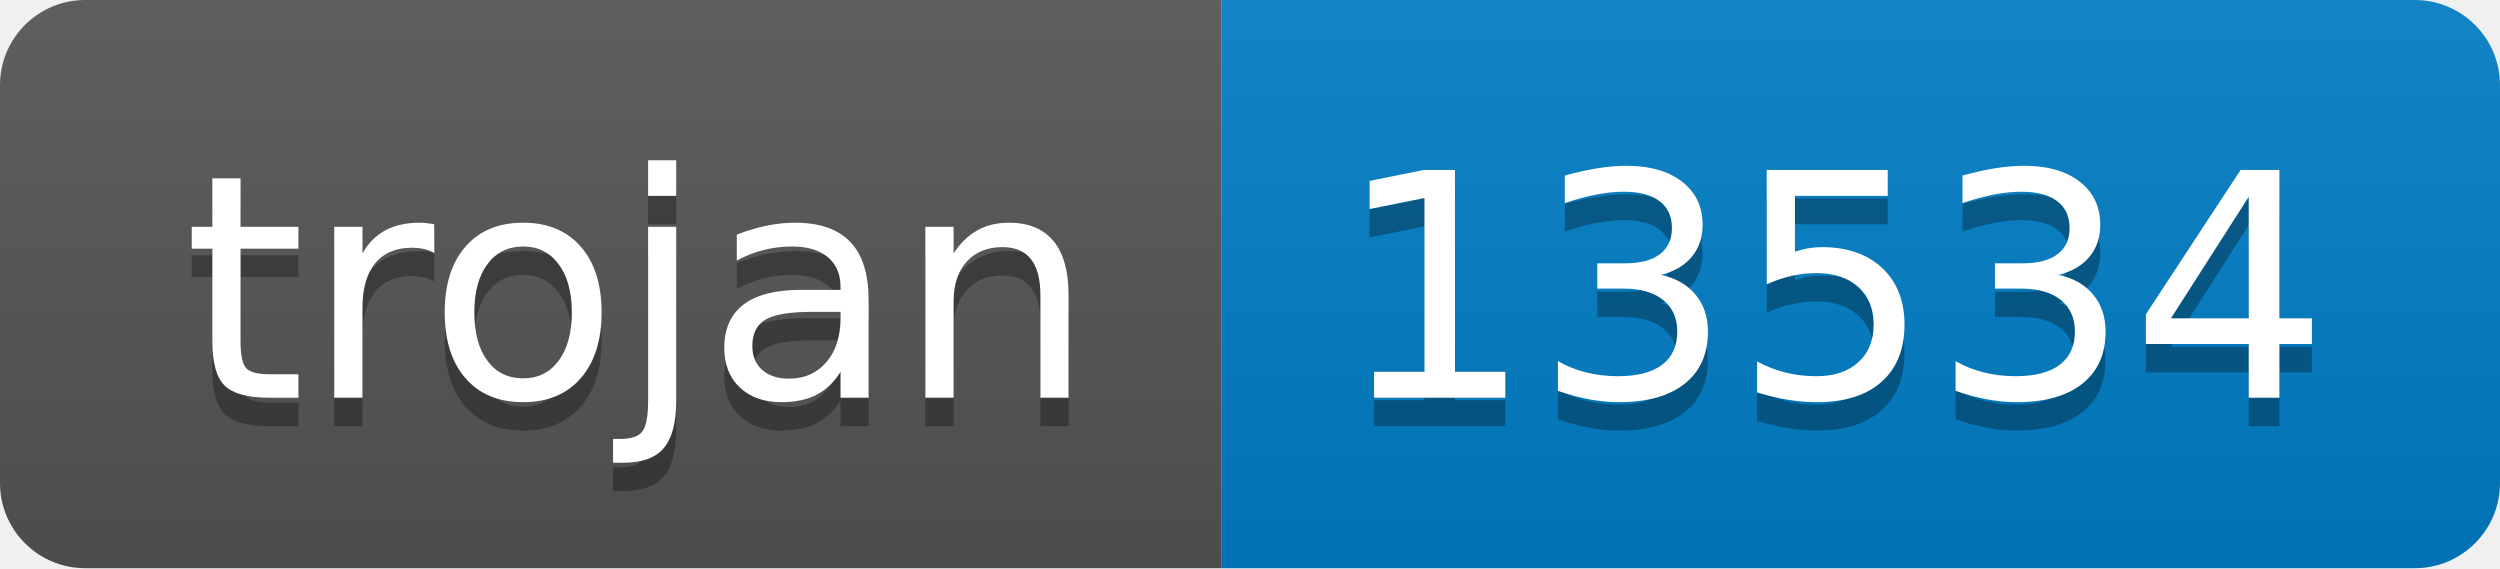
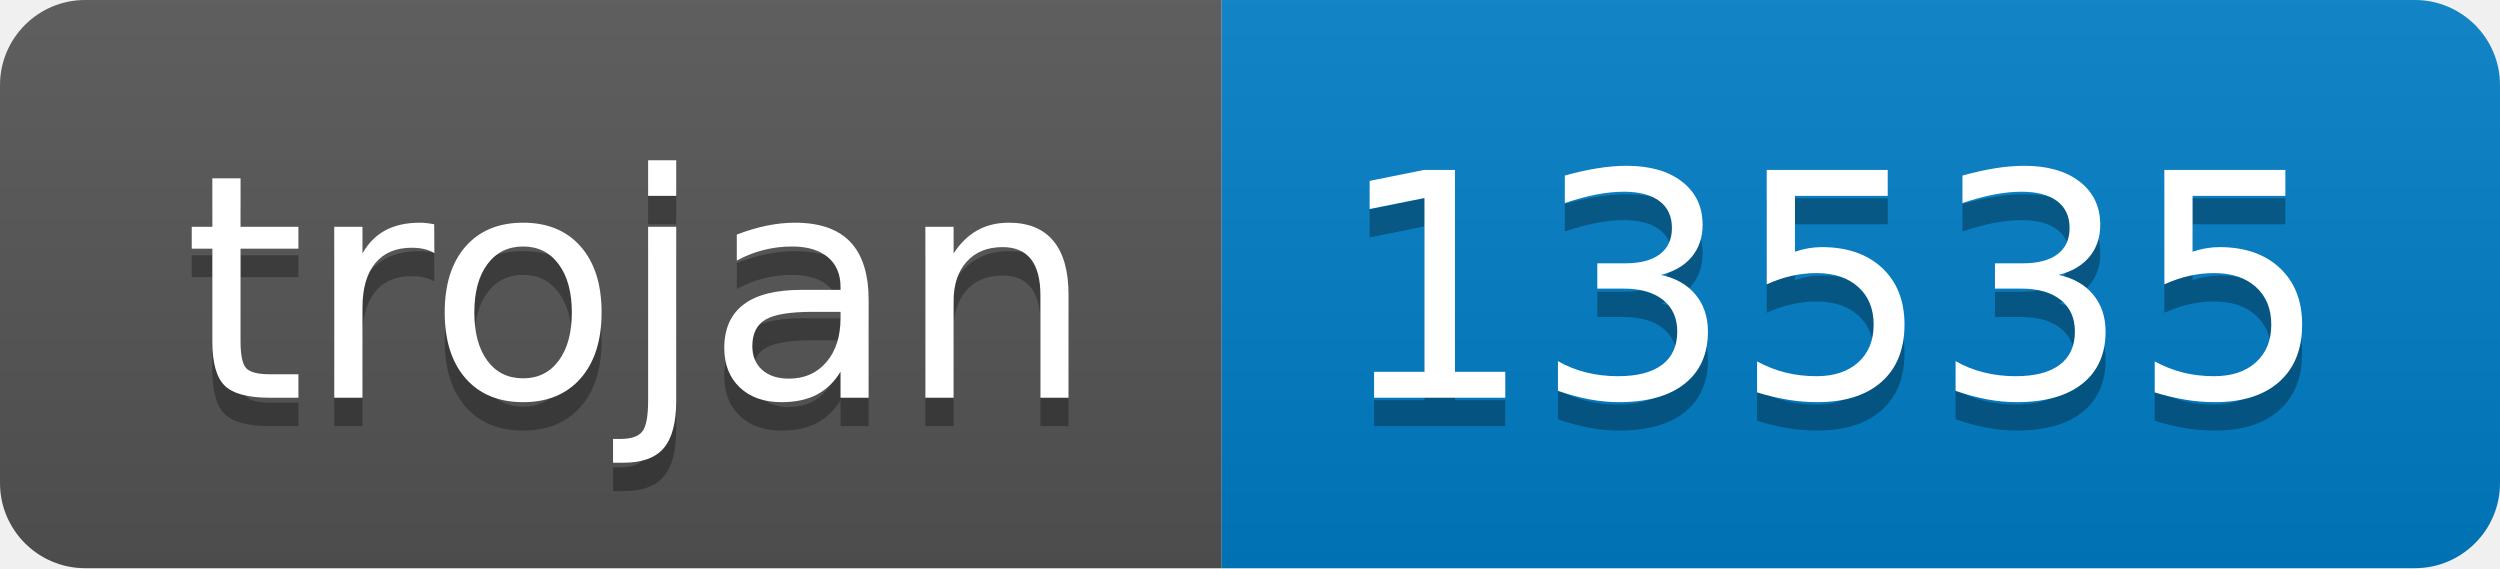
- <svg xmlns="http://www.w3.org/2000/svg" width="88" height="20" role="img" aria-label="trojan: 13534">
+ <svg xmlns="http://www.w3.org/2000/svg" width="88" height="20" role="img" aria-label="trojan: 13535">
  <linearGradient id="s" x2="0" y2="100%">
    <stop offset="0" stop-color="#bbb" stop-opacity=".1" />
    <stop offset="1" stop-opacity=".1" />
  </linearGradient>
  <clipPath id="r">
    <rect width="88" height="20" rx="3" fill="#fff" />
  </clipPath>
  <g clip-path="url(#r)">
    <rect width="43" height="20" fill="#555" />
    <rect x="43" width="45" height="20" fill="#007ec6" />
    <rect width="88" height="20" fill="url(#s)" />
  </g>
  <g fill="#fff" text-anchor="middle" font-family="Verdana,Geneva,DejaVu Sans,sans-serif" text-rendering="geometricPrecision" font-size="110">
    <text aria-hidden="true" x="225" y="150" fill="#010101" fill-opacity=".3" transform="scale(.1)" textLength="330">trojan</text>
    <text x="225" y="140" transform="scale(.1)" fill="#fff" textLength="330">trojan</text>
-     <text aria-hidden="true" x="645" y="150" fill="#010101" fill-opacity=".3" transform="scale(.1)" textLength="350">13534</text>
-     <text x="645" y="140" transform="scale(.1)" fill="#fff" textLength="350">13534</text>
+     <text aria-hidden="true" x="645" y="150" fill="#010101" fill-opacity=".3" transform="scale(.1)" textLength="350">13535</text>
+     <text x="645" y="140" transform="scale(.1)" fill="#fff" textLength="350">13535</text>
  </g>
</svg>
